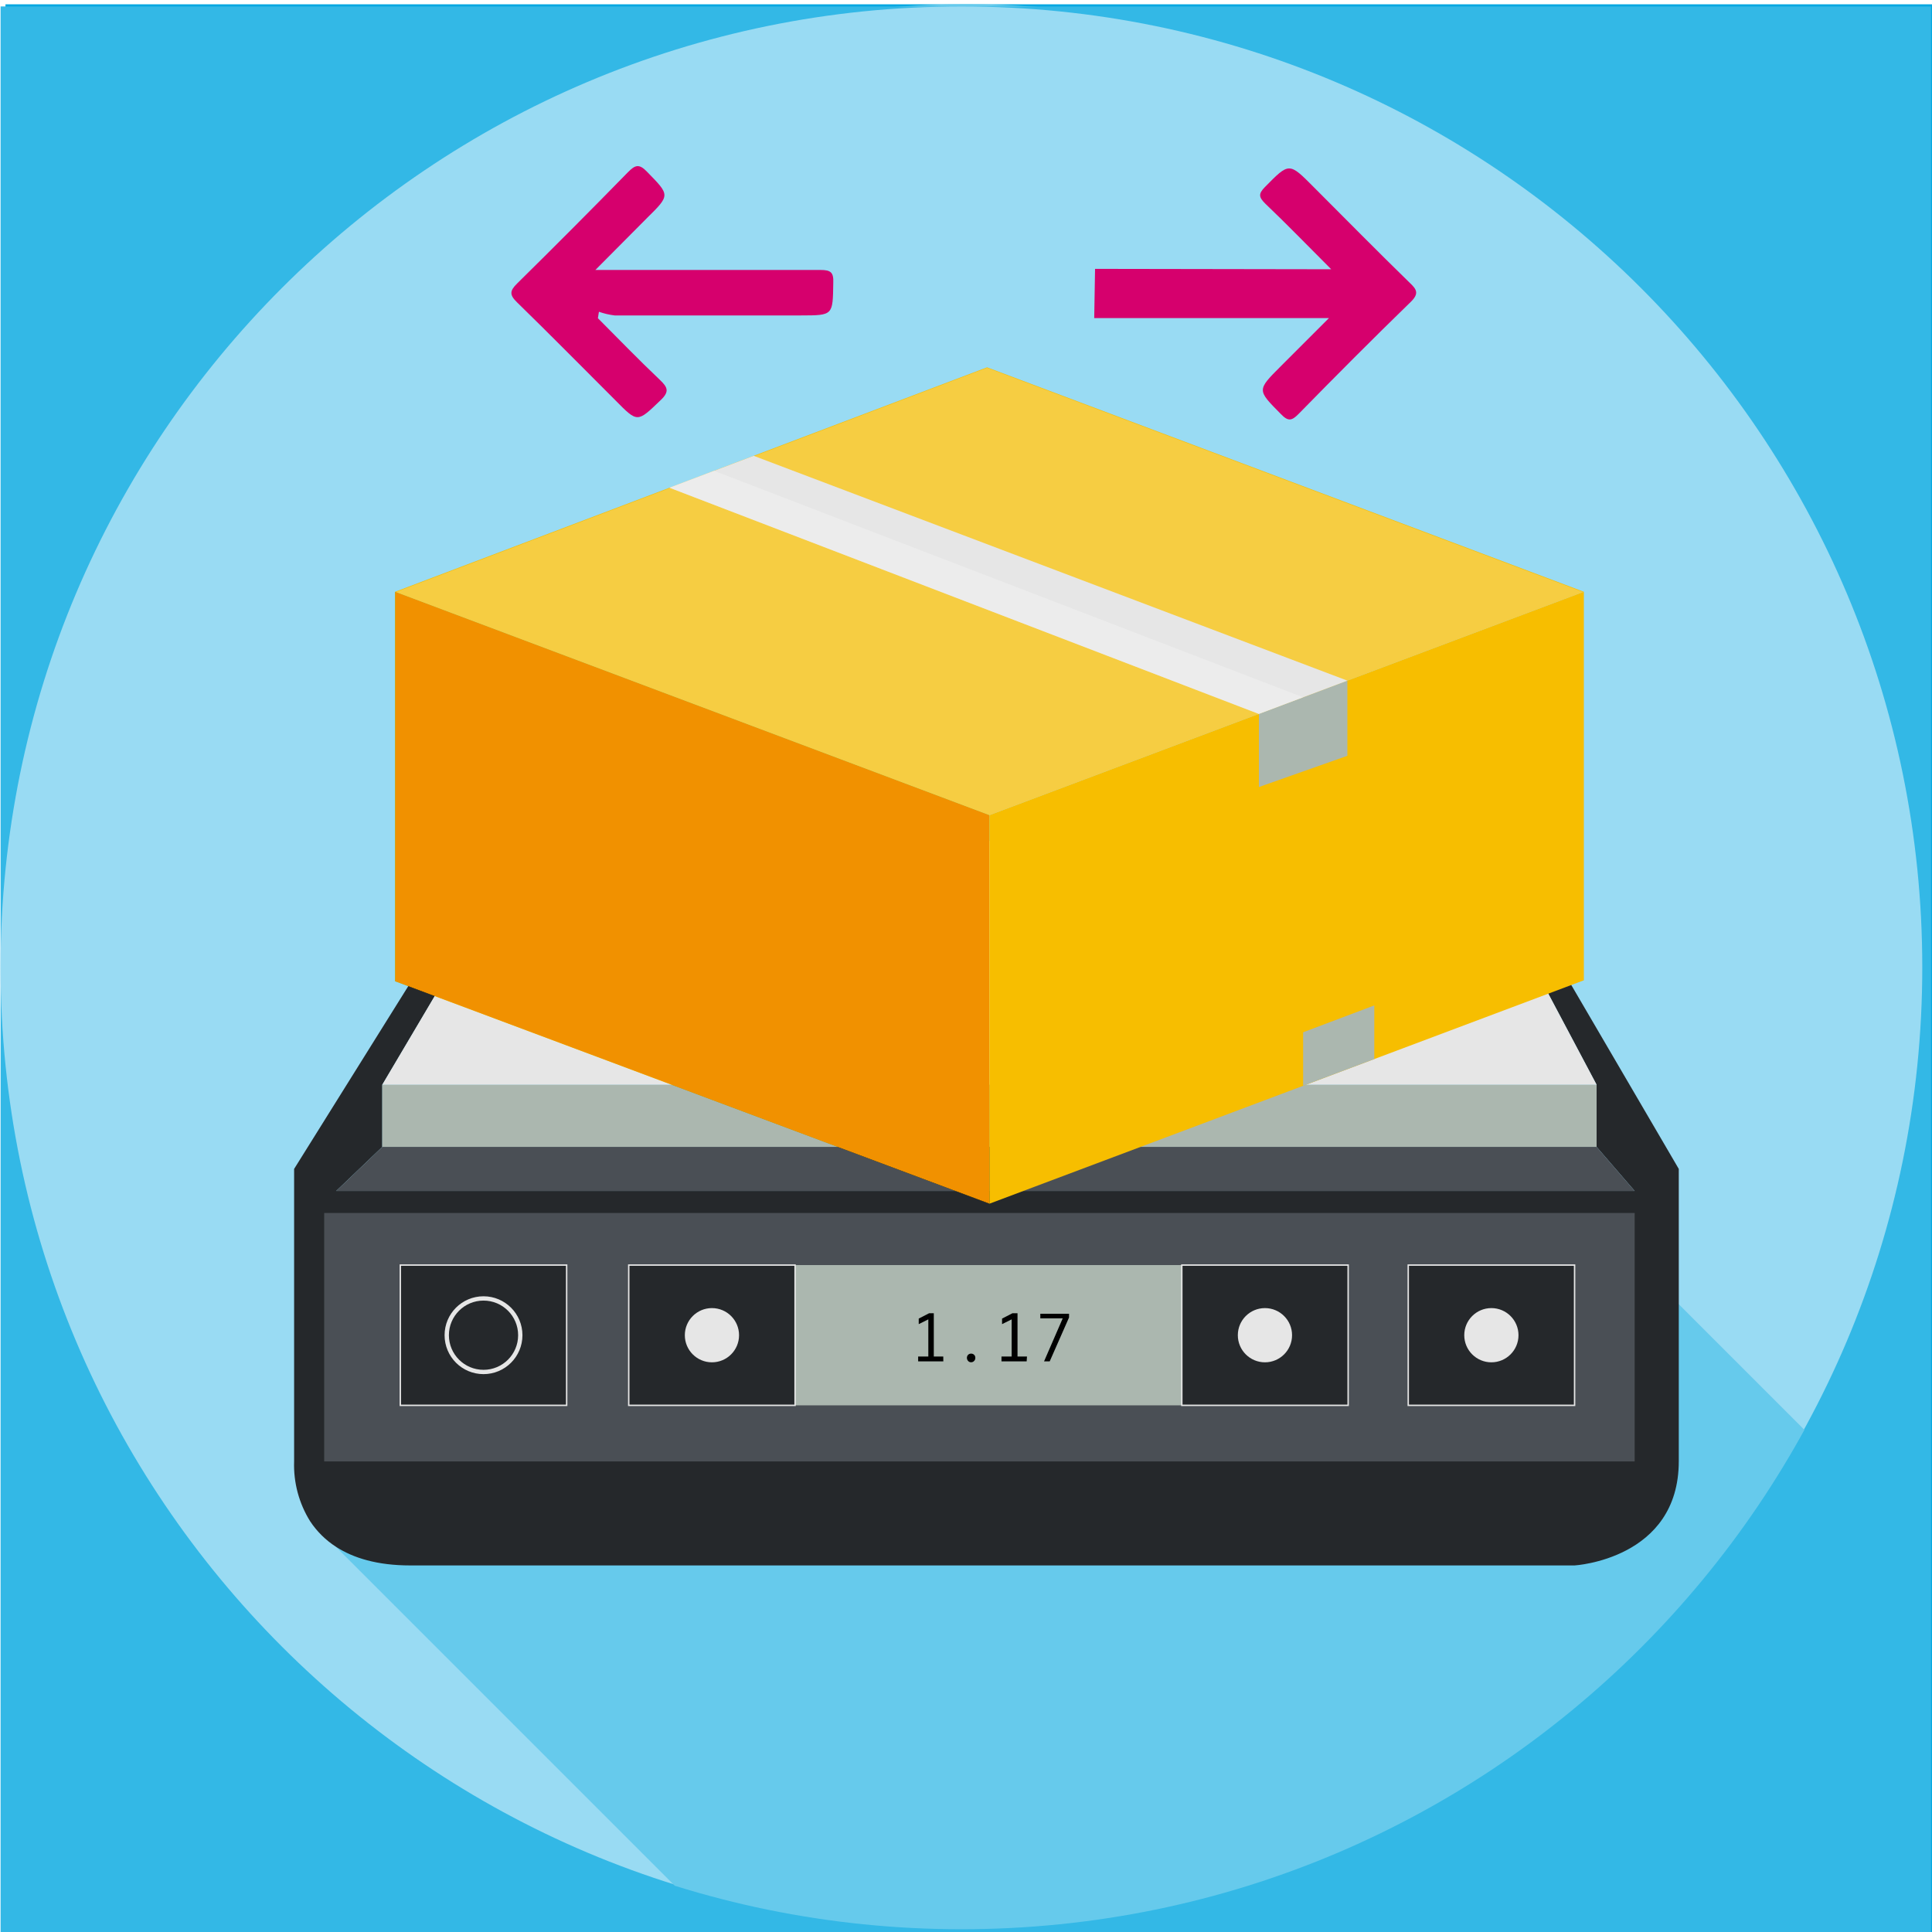
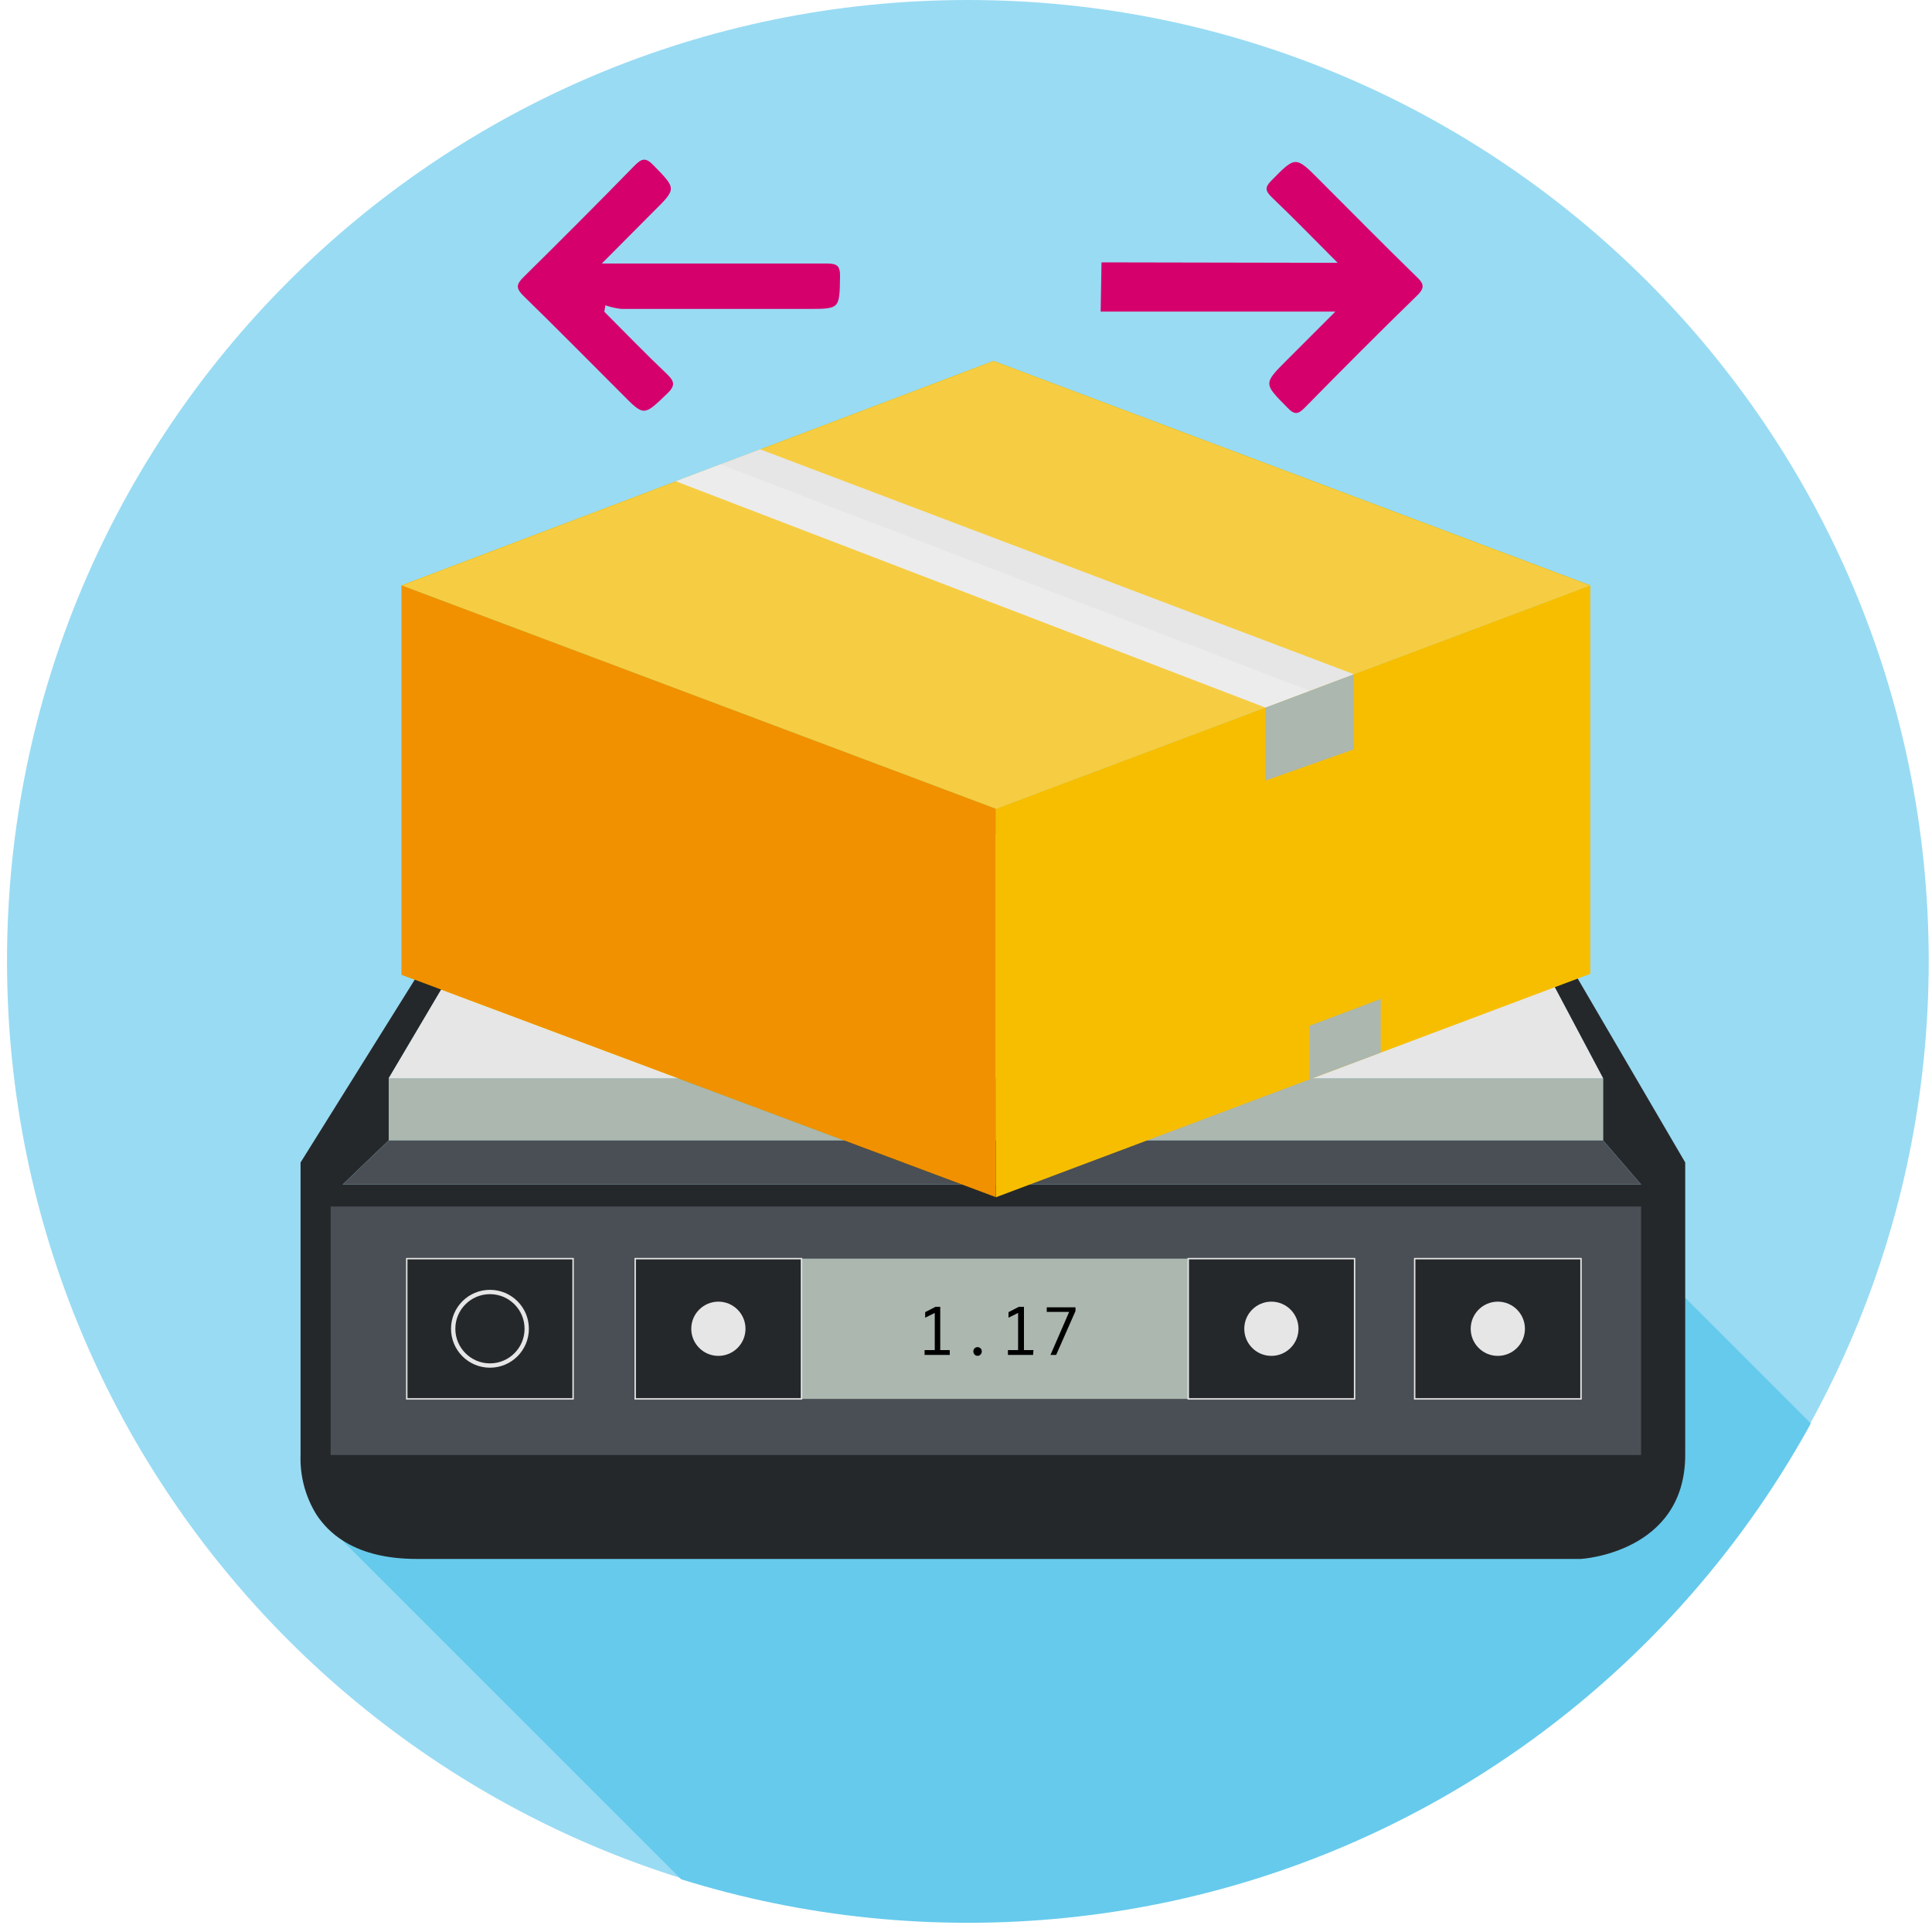
<svg xmlns="http://www.w3.org/2000/svg" viewBox="0 0 300 300">
  <defs>
-     <style>.a,.q{fill:none;}.b{isolation:isolate;}.c{fill:#00a7e1;}.d{fill:#66caec;}.e{fill:#33b8e6;}.f{fill:#007da8;}.g{fill:#005370;opacity:0.25;mix-blend-mode:darken;}.h{fill:#d6006d;}.i,.s,.u{fill:#f3f3f3;}.j{fill:#99dbf3;}.k{clip-path:url(#a);}.l,.p,.t{fill:#25282b;}.m{fill:#e6e6e6;}.n{fill:#abb7af;}.o{fill:#4a4f55;}.p,.q{stroke:#e6e6e6;stroke-miterlimit:10;}.p{stroke-width:0.22px;}.q{stroke-width:0.67px;}.r{fill:#f7be00;}.s{opacity:0.27;}.t{mix-blend-mode:overlay;}.u{opacity:0.49;}</style>
+     <style>.a,.k{fill:none;}.b{isolation:isolate;}.c{fill:#99dbf3;}.d{clip-path:url(#a);}.e{fill:#66caec;}.f,.j,.o{fill:#25282b;}.g{fill:#e6e6e6;}.h{fill:#abb7af;}.i{fill:#4a4f55;}.j,.k{stroke:#e6e6e6;stroke-miterlimit:10;}.j{stroke-width:0.22px;}.k{stroke-width:0.67px;}.l{fill:#d6006d;}.m{fill:#f7be00;}.n,.p{fill:#f3f3f3;}.n{opacity:0.27;}.o{mix-blend-mode:overlay;}.p{opacity:0.49;}</style>
    <clipPath id="a">
-       <circle class="a" cx="149.29" cy="150.37" r="149.2" />
+       <circle class="a" cx="150.29" cy="149.37" r="149.2" />
    </clipPath>
  </defs>
  <g class="b">
-     <rect class="c" x="0.85" y="0.67" width="300" height="301" />
-     <circle class="d" cx="150.03" cy="149.85" r="149.18" />
-     <polygon class="c" points="239.13 208.87 171.59 146.22 239.13 88.82 239.13 208.87" />
-     <polygon class="e" points="77.1 88.82 158.12 157.67 239.13 88.82 77.1 88.82" />
-     <polygon class="f" points="77.1 208.87 146.48 147.78 158.12 157.67 171.59 146.22 239.13 208.87 77.1 208.87" />
-     <polygon class="c" points="77.1 88.82 146.48 147.78 77.1 208.87 77.1 88.82" />
-     <polygon class="g" points="77.1 88.82 158.12 167.83 239.13 88.82 158.12 157.67 77.1 88.82" />
-     <circle class="h" cx="232.93" cy="88.58" r="19.8" />
-     <path class="i" d="M229.5,99.83a3.26,3.26,0,0,1,.88-2.48A3.59,3.59,0,0,1,233,96.5a3.43,3.43,0,0,1,2.51.87,3.23,3.23,0,0,1,.89,2.46,3.26,3.26,0,0,1-.9,2.44,3.37,3.37,0,0,1-2.5.9,3.52,3.52,0,0,1-2.55-.88A3.26,3.26,0,0,1,229.5,99.83Zm5.86-6.7h-4.78l-1-19.14h6.77Z" />
-     <polygon class="h" points="94.22 147.92 45.93 114.68 45.93 134.6 29.34 134.6 29.34 161.24 45.93 161.24 45.93 181.16 94.22 147.92" />
-     <rect class="e" x="0.09" y="1" width="299.76" height="299.76" />
-     <circle class="j" cx="149.29" cy="150.2" r="149.2" />
-     <g class="k">
-       <polygon class="d" points="52.21 240.25 177.22 365.26 300.32 242.16 246.43 188.27 52.21 240.25" />
+     <rect class="a" x="-1.9" y="-1.82" width="301.75" height="304.03" />
+     <circle class="c" cx="150.29" cy="149.2" r="149.2" />
+     <g class="d">
+       <polygon class="e" points="53.2 239.25 178.22 364.26 301.32 241.16 247.43 187.27 53.2 239.25" />
    </g>
-     <path class="l" d="M45.67,181.51v45.43a16.52,16.52,0,0,0,2.48,9.27,13.7,13.7,0,0,0,4.06,4c2.64,1.7,6.33,2.87,11.51,2.87H244.5s16.18-.94,16.18-16.18V181.51l-25.83-44.19-4.34-1.7,17.41,32.82v9.65l5.91,6.84H52.21l7.15-6.84v-9.65L80.93,132l-7.88,5.67Z" />
-     <polygon class="m" points="247.92 168.44 59.36 168.44 81.75 130.57 227.83 130.57 247.92 168.44" />
-     <rect class="n" x="59.36" y="168.44" width="188.56" height="9.65" />
-     <rect class="o" x="50.34" y="188.35" width="203.49" height="38.58" />
-     <polygon class="o" points="52.21 184.93 253.83 184.93 247.92 178.09 59.36 178.09 52.21 184.93" />
-     <rect class="n" x="123.46" y="196.44" width="60.05" height="21.78" />
-     <path d="M146.48,211.39h-3.91v-.75h1.58v-5.77l-1.49.74v-.86l1.61-.83H145v6.72h1.47Z" />
-     <path d="M150.79,210.19a.66.66,0,0,1,.47.18.64.64,0,0,1,.19.47.67.67,0,0,1-.19.49.61.61,0,0,1-.47.2.59.59,0,0,1-.46-.2.71.71,0,0,1-.19-.49.67.67,0,0,1,.19-.47A.65.65,0,0,1,150.79,210.19Z" />
-     <path d="M159.42,211.39h-3.91v-.75h1.58v-5.77l-1.49.74v-.86l1.61-.83H158v6.72h1.47Z" />
-     <path d="M166,204.58l-3,6.81h-.88l2.9-6.68h-3.48V204H166Z" />
-     <rect class="p" x="62.16" y="196.44" width="25.83" height="21.78" />
-     <circle class="q" cx="75.08" cy="207.33" r="5.71" />
-     <rect class="p" x="97.63" y="196.44" width="25.83" height="21.78" />
-     <circle class="m" cx="110.55" cy="207.33" r="4.21" />
-     <rect class="p" x="183.51" y="196.44" width="25.83" height="21.78" />
-     <circle class="m" cx="196.42" cy="207.33" r="4.21" />
-     <rect class="p" x="218.67" y="196.44" width="25.83" height="21.78" />
-     <circle class="m" cx="231.58" cy="207.33" r="4.21" />
-     <path class="h" d="M206.71,41.81c-3.63-3.63-6.89-7-10.23-10.18-1-1-1.12-1.51-.07-2.58,3.78-3.83,3.73-3.88,7.58,0,5,5,9.92,10,14.93,14.88,1.06,1,1.47,1.65.15,2.94-5.89,5.72-11.68,11.54-17.43,17.41-1.07,1.08-1.62,1.19-2.76,0-3.68-3.73-3.74-3.67,0-7.41l7.48-7.48-36.45,0c.05-2.86.09-5.14.13-7.64Z" />
-     <path class="h" d="M92.45,41.92c12.09,0,23.52,0,34.94,0,1.62,0,2.07.37,2,2-.08,5.05,0,5.05-5,5.06-9.65,0-19.3,0-28.95,0A11.53,11.53,0,0,1,93,48.41l-.16,1c3.2,3.21,6.35,6.47,9.64,9.59,1.21,1.15,1.49,1.82.11,3.13-3.63,3.48-3.56,3.55-7,.06-5.09-5.08-10.14-10.21-15.29-15.23-1.18-1.15-1.19-1.77,0-2.94Q89,35.45,97.51,26.74c1.09-1.1,1.71-1.37,2.94-.09,3.59,3.68,3.66,3.61,0,7.22Z" />
-     <polygon class="r" points="245.94 91.89 153.27 57.04 61.35 91.89 153.64 126.58 245.94 91.89" />
-     <polygon class="s" points="245.94 91.97 153.27 57.11 61.35 91.97 153.64 126.66 245.94 91.97" />
-     <polygon class="r" points="153.64 186.91 61.35 152.37 61.35 91.89 153.64 126.58 153.64 186.91" />
-     <polygon class="t" points="153.64 186.91 61.35 152.37 61.35 91.89 153.64 126.58 153.64 186.91" />
-     <polygon class="r" points="245.94 152.22 245.94 91.89 153.64 126.58 153.64 186.91 245.94 152.22" />
-     <polygon class="n" points="209.22 117.36 195.48 122.21 195.48 110.86 209.22 105.69 209.22 117.36" />
-     <polygon class="n" points="213.4 164.45 213.4 156.12 202.35 160.29 202.35 168.6 213.4 164.45" />
-     <polygon class="m" points="209.22 105.69 117.03 70.78 103.95 75.73 195.48 110.86 209.22 105.69" />
-     <polygon class="u" points="110.86 73.11 202.35 108.28 195.48 110.86 103.95 75.73 110.86 73.11" />
+     <path class="f" d="M46.67,180.51v45.43a16.52,16.52,0,0,0,2.48,9.27,13.7,13.7,0,0,0,4.06,4c2.64,1.7,6.33,2.86,11.51,2.86H245.5s16.18-.93,16.18-16.17V180.51l-25.83-44.19-4.34-1.7,17.41,32.82v9.64l5.91,6.85H53.21l7.15-6.85v-9.64L81.93,131l-7.88,5.67Z" />
+     <polygon class="g" points="248.92 167.44 60.36 167.44 82.75 129.57 228.83 129.57 248.92 167.44" />
+     <rect class="h" x="60.36" y="167.44" width="188.56" height="9.65" />
+     <rect class="i" x="51.34" y="187.35" width="203.49" height="38.58" />
+     <polygon class="i" points="53.21 183.93 254.83 183.93 248.92 177.09 60.36 177.09 53.21 183.93" />
+     <rect class="h" x="124.46" y="195.44" width="60.05" height="21.78" />
+     <path d="M147.48,210.39h-3.91v-.75h1.58v-5.77l-1.49.74v-.86l1.61-.83H146v6.72h1.47Z" />
+     <path d="M151.79,209.18a.67.67,0,0,1,.47.19.64.64,0,0,1,.19.47.69.69,0,0,1-.19.49.61.61,0,0,1-.47.2.59.59,0,0,1-.46-.2.73.73,0,0,1-.19-.49.65.65,0,0,1,.65-.66Z" />
+     <path d="M160.42,210.39h-3.91v-.75h1.58v-5.77l-1.49.74v-.86l1.61-.83H159v6.72h1.47Z" />
+     <path d="M167,203.58l-3,6.81h-.88l2.9-6.68h-3.48V203H167Z" />
+     <rect class="j" x="63.16" y="195.44" width="25.83" height="21.78" />
+     <circle class="k" cx="76.08" cy="206.33" r="5.71" />
+     <rect class="j" x="98.63" y="195.44" width="25.83" height="21.78" />
+     <circle class="g" cx="111.55" cy="206.33" r="4.21" />
+     <rect class="j" x="184.51" y="195.44" width="25.83" height="21.78" />
+     <circle class="g" cx="197.42" cy="206.33" r="4.21" />
+     <rect class="j" x="219.67" y="195.44" width="25.83" height="21.78" />
+     <circle class="g" cx="232.58" cy="206.33" r="4.21" />
+     <path class="l" d="M207.71,40.81c-3.63-3.63-6.89-7-10.23-10.18-1-1-1.12-1.51-.07-2.58,3.77-3.83,3.73-3.88,7.58,0,5,5,9.92,10,14.93,14.88,1.06,1,1.47,1.65.15,2.94-5.89,5.72-11.68,11.54-17.43,17.4-1.07,1.09-1.62,1.2-2.76,0-3.68-3.73-3.74-3.67,0-7.41l7.48-7.48-36.45,0c.05-2.86.09-5.14.13-7.64Z" />
+     <path class="l" d="M93.45,40.92c12.09,0,23.52,0,34.94,0,1.62,0,2.07.37,2.05,2-.08,5.05,0,5.05-5,5.05q-14.48,0-28.95,0A11.53,11.53,0,0,1,94,47.41l-.16,1c3.2,3.21,6.35,6.47,9.64,9.59,1.21,1.15,1.49,1.82.11,3.13-3.63,3.48-3.56,3.55-7,.06-5.09-5.08-10.14-10.21-15.29-15.23-1.18-1.16-1.19-1.77,0-2.94Q90,34.45,98.51,25.74c1.09-1.1,1.71-1.37,2.94-.1,3.59,3.69,3.66,3.62,0,7.23Z" />
+     <polygon class="m" points="246.94 90.89 154.27 56.04 62.35 90.89 154.64 125.58 246.94 90.89" />
+     <polygon class="n" points="246.94 90.97 154.27 56.11 62.35 90.97 154.64 125.66 246.94 90.97" />
+     <polygon class="m" points="154.64 185.91 62.35 151.37 62.35 90.89 154.64 125.58 154.64 185.91" />
+     <polygon class="o" points="154.64 185.91 62.35 151.37 62.35 90.89 154.64 125.58 154.64 185.91" />
+     <polygon class="m" points="246.94 151.22 246.94 90.89 154.64 125.58 154.64 185.91 246.94 151.22" />
+     <polygon class="h" points="210.22 116.36 196.48 121.21 196.48 109.86 210.22 104.69 210.22 116.36" />
+     <polygon class="h" points="214.4 163.45 214.4 155.12 203.35 159.28 203.35 167.6 214.4 163.45" />
+     <polygon class="g" points="210.22 104.69 118.03 69.77 104.95 74.73 196.48 109.86 210.22 104.69" />
+     <polygon class="p" points="111.86 72.11 203.35 107.27 196.48 109.86 104.95 74.73 111.86 72.11" />
  </g>
</svg>
